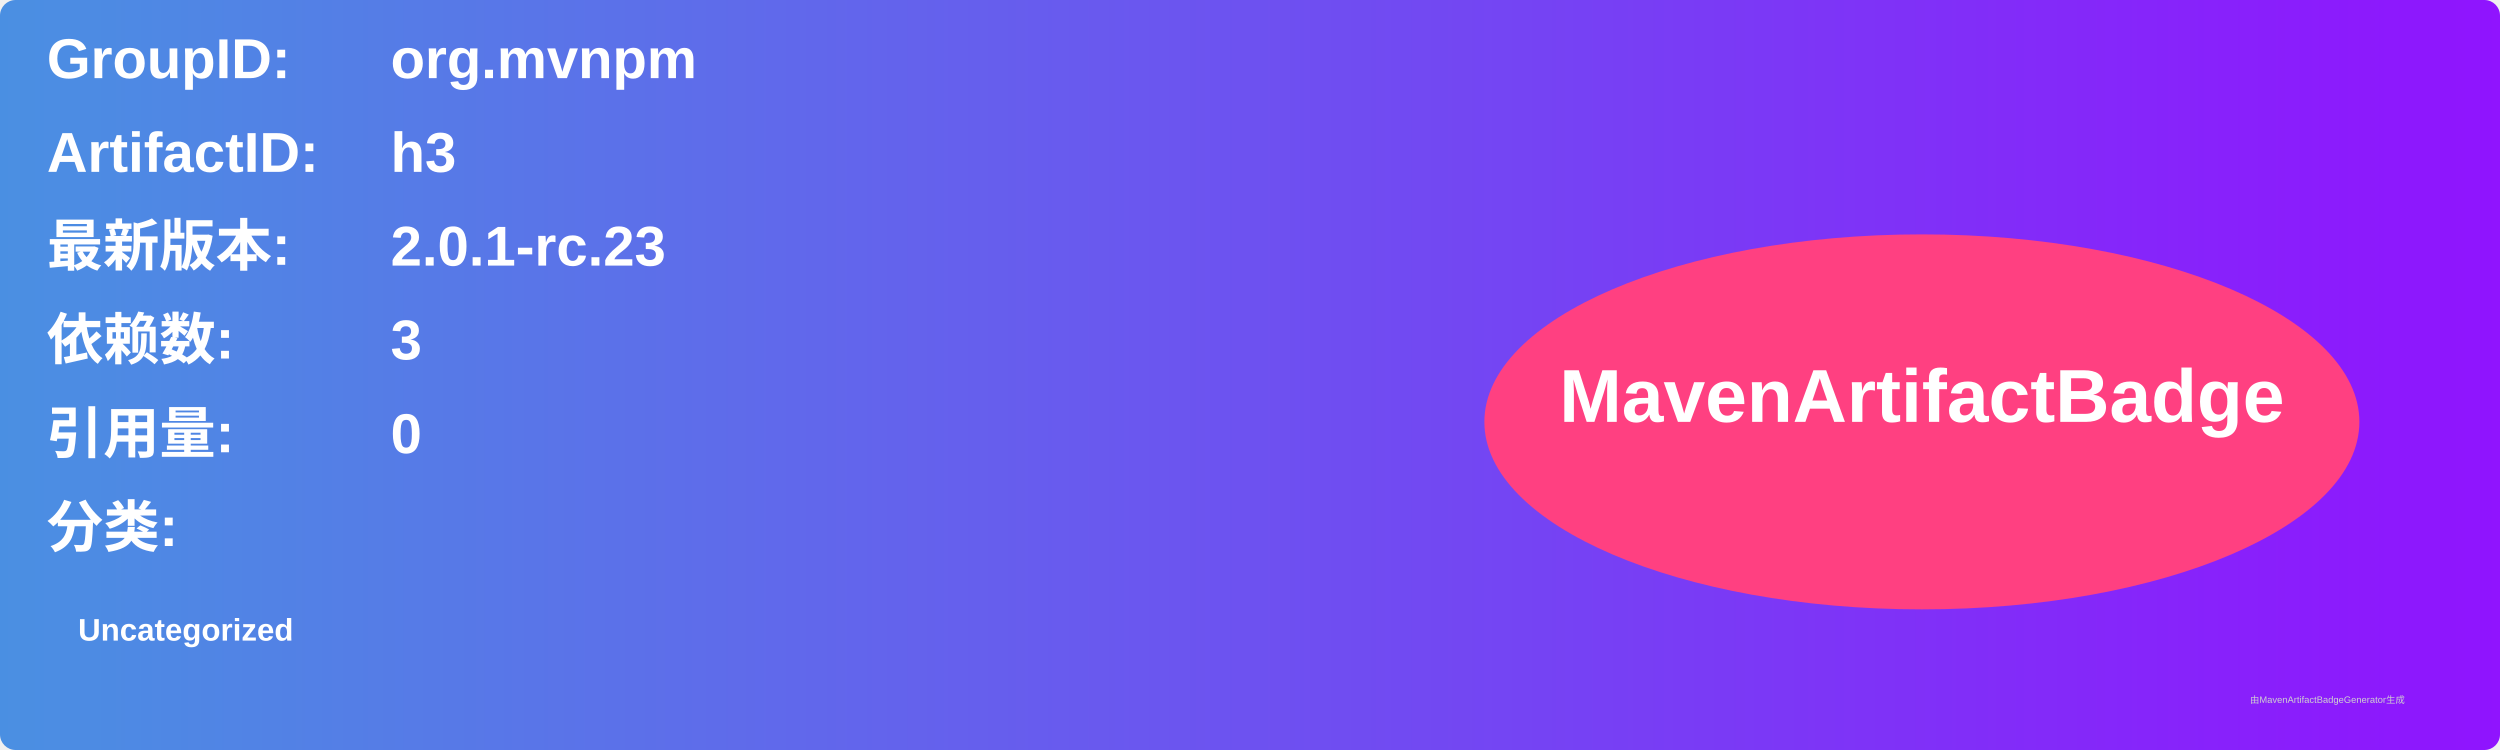
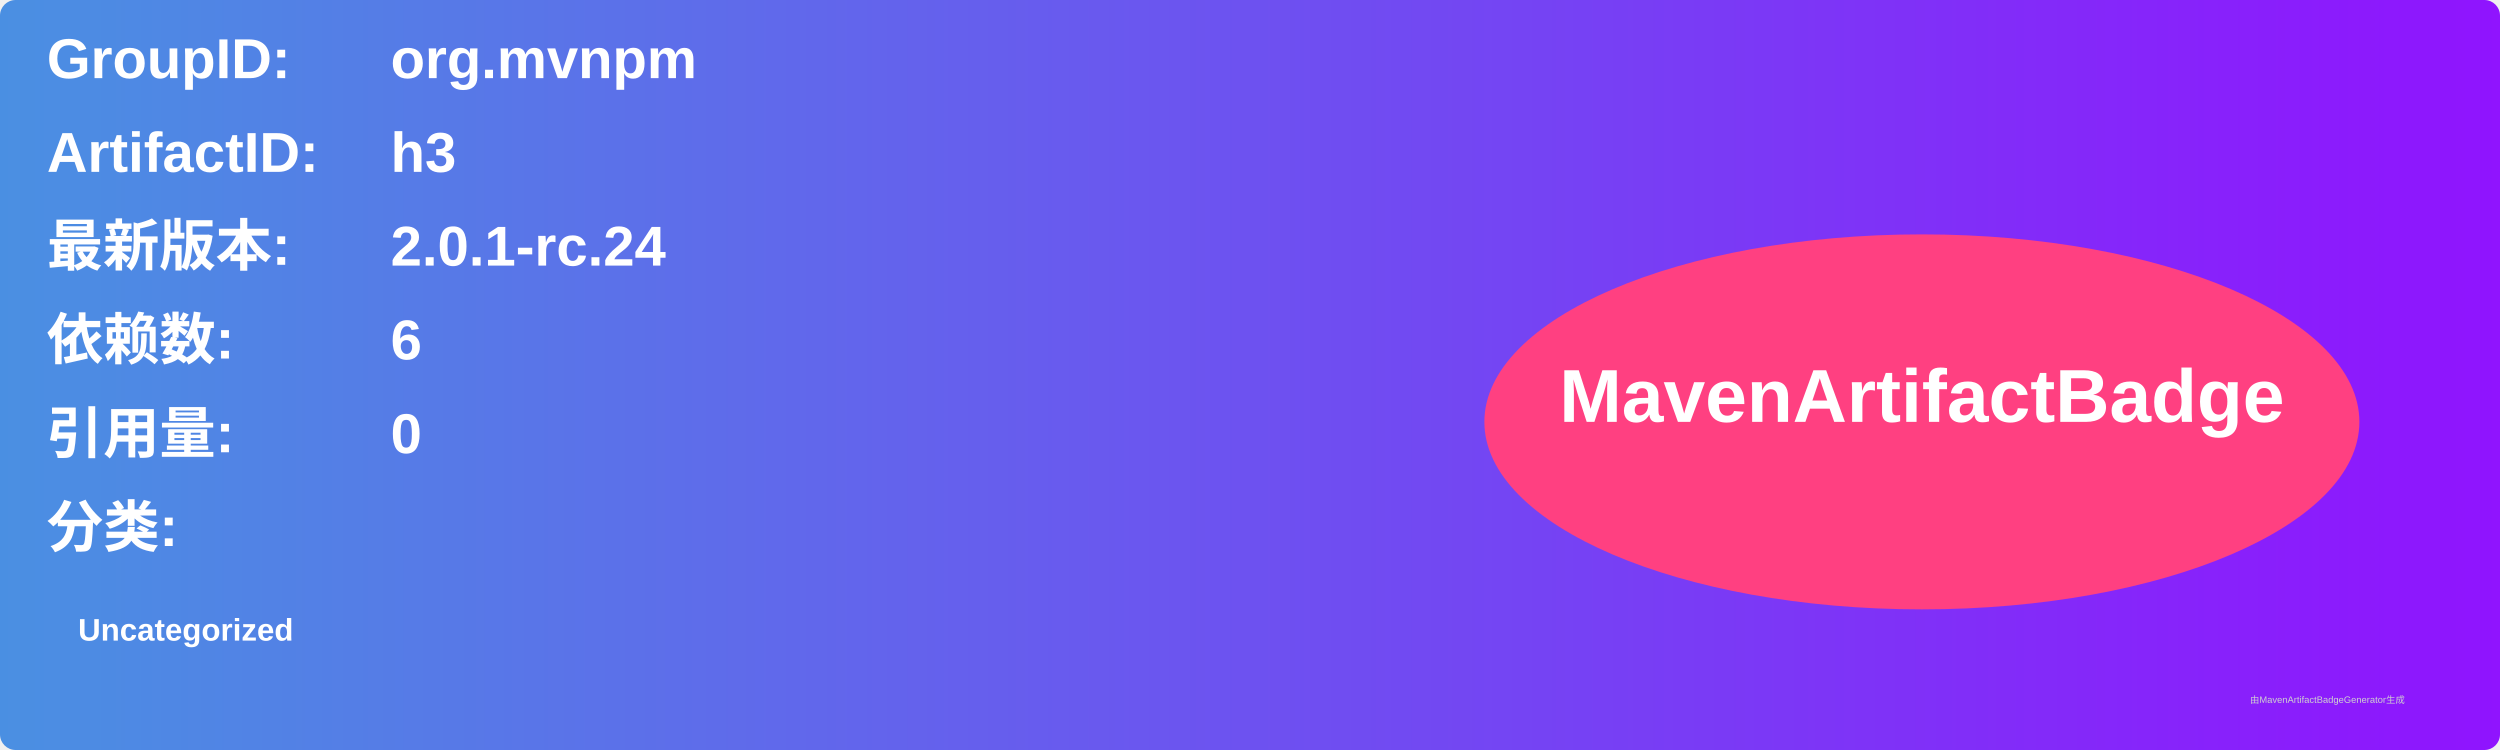
<svg xmlns="http://www.w3.org/2000/svg" width="800" height="240" viewBox="0 0 800 240">
  <linearGradient id="grad" x1="0%" y1="0%" x2="100%" y2="0%">
    <stop offset="0%" stop-color="#4a90e2" />
    <stop offset="100%" stop-color="#9013fe" />
  </linearGradient>
  <rect width="100%" height="100%" rx="5" ry="5" fill="url(#grad)" />
  <g transform="translate(15, 15)">
    <text x="0" y="10" font-family="Arial" font-size="18" fill="white" font-weight="bold" width="260">GroupID:</text>
    <text x="110" y="10" font-family="Arial" font-size="18" fill="white" font-weight="bold" width="460">org.mvnpm</text>
    <text x="0" y="40" font-family="Arial" font-size="18" fill="white" font-weight="bold" width="260">ArtifactID:</text>
    <text x="110" y="40" font-family="Arial" font-size="18" fill="white" font-weight="bold" width="460">h3</text>
    <text x="0" y="70" font-family="Arial" font-size="18" fill="white" font-weight="bold">最新版本:</text>
    <text x="110" y="70" font-family="Arial" font-size="18" fill="white" font-weight="bold">
-       <tspan font-weight="bold">2.0.1-rc.23</tspan>
+       <tspan font-weight="bold">2.0.1-rc.24</tspan>
    </text>
    <text x="0" y="100" font-family="Arial" font-size="18" fill="white" font-weight="bold">依赖数: </text>
    <text x="110" y="100" font-family="Arial" font-size="18" fill="white">
-       <tspan font-weight="bold">3</tspan>
+       <tspan font-weight="bold">6</tspan>
    </text>
    <text x="0" y="130" font-family="Arial" font-size="18" fill="white" font-weight="bold">引用量: </text>
    <text x="110" y="130" font-family="Arial" font-size="18" fill="white">
      <tspan font-weight="bold">0</tspan>
    </text>
    <text x="0" y="160" font-family="Arial" font-size="18" fill="white" font-weight="bold">分类:</text>
    <text x="10" y="190" font-family="Arial" font-size="10" fill="white">
      <tspan font-weight="bold">Uncategorized</tspan>
    </text>
    <ellipse cx="600" cy="120" rx="140" ry="60" fill="#ff4081" />
    <text x="600" y="120" text-anchor="middle" font-family="Arial" font-size="24" fill="white" font-weight="bold">MavenArtifactBadge</text>
  </g>
  <text x="720" y="225" font-family="Arial" font-size="3" fill="#d0d0d0">由MavenArtifactBadgeGenerator生成</text>
</svg>
